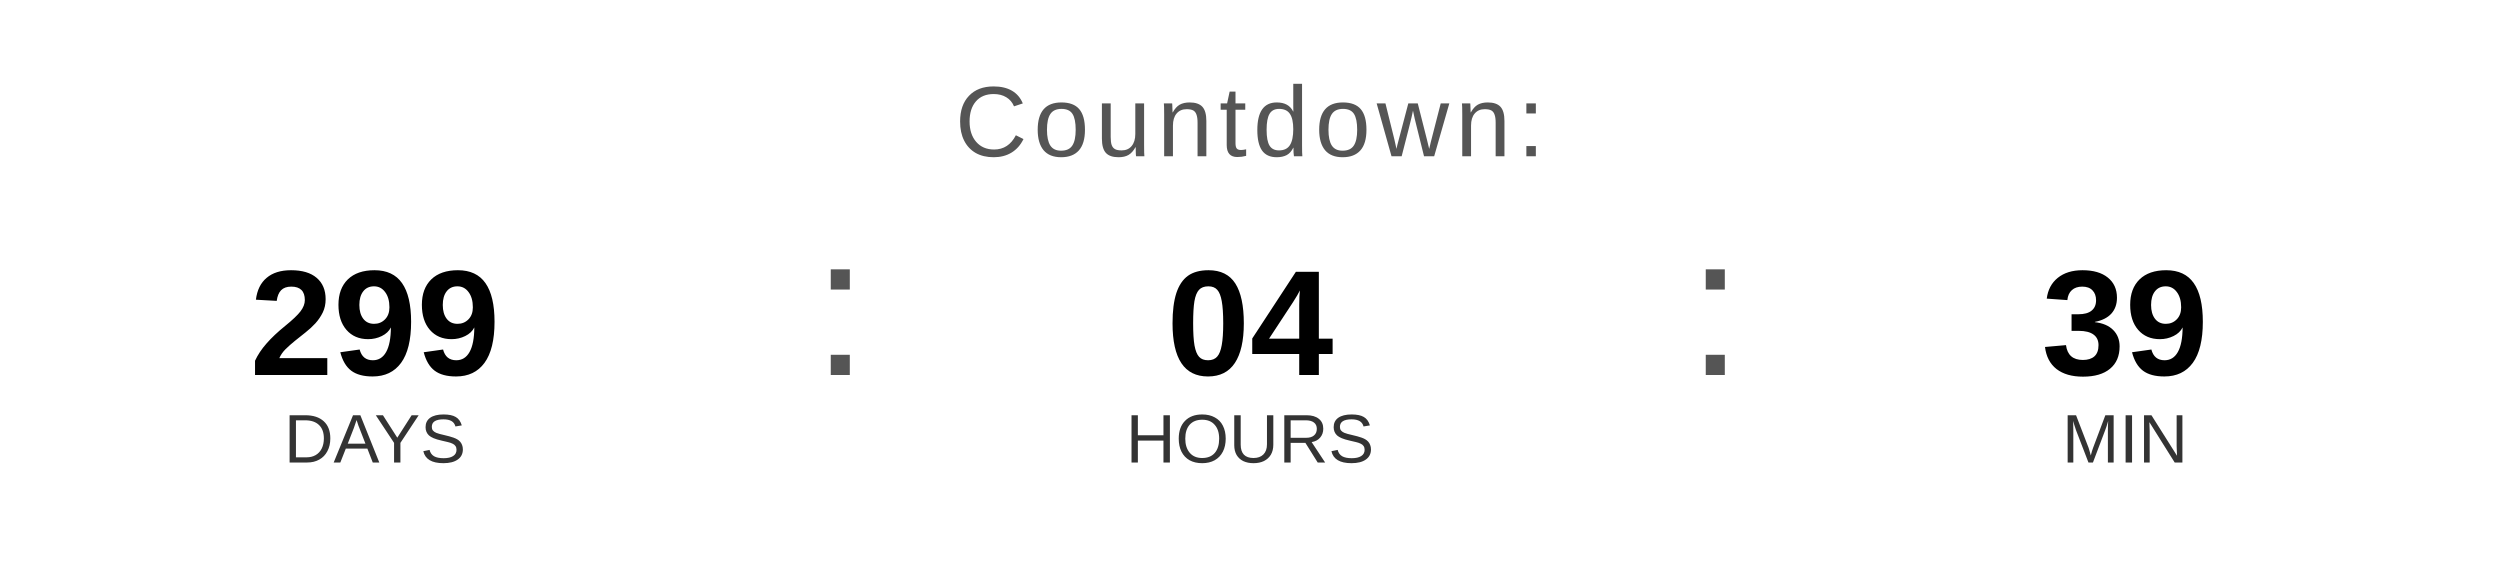
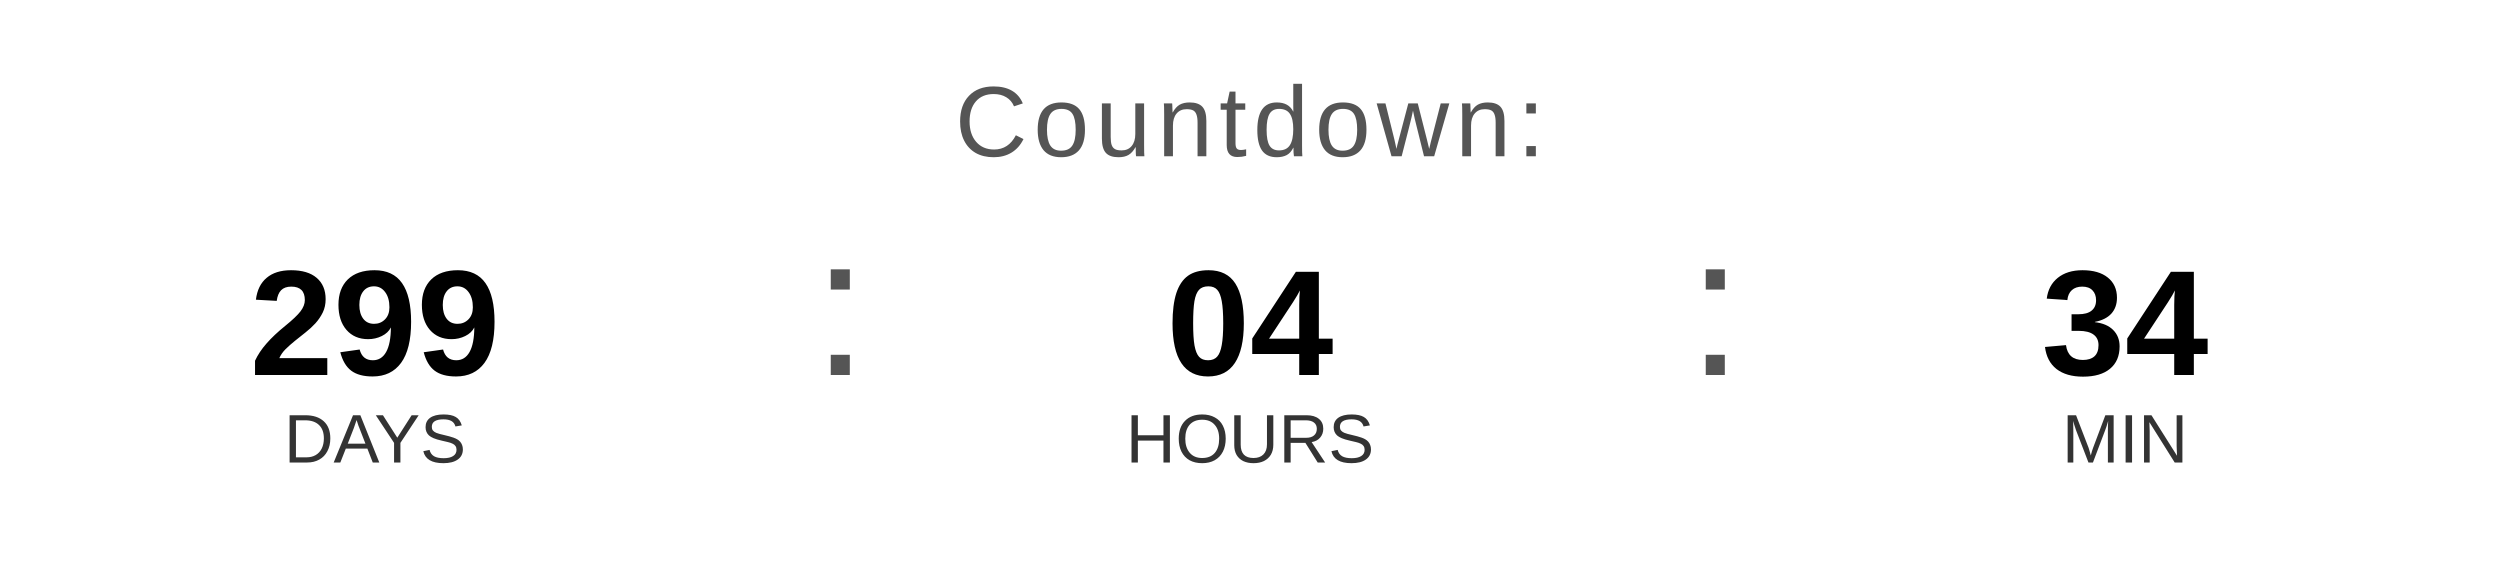
<svg xmlns="http://www.w3.org/2000/svg" width="400" height="90" viewBox="0 0 400 90">
  <text x="200" y="25" font-family="Arial, Helvetica, sans-serif" font-size="16" fill="#555555" text-anchor="middle" letter-spacing="1">
    Countdown:
  </text>
  <text x="60" y="60" font-family="Arial, Helvetica, sans-serif" font-size="24" font-weight="bold" fill="#000000" text-anchor="middle">299</text>
  <text x="60" y="74" font-family="Arial, Helvetica, sans-serif" font-size="11" fill="#333333" text-anchor="middle">DAYS</text>
  <text x="130" y="60" font-family="Arial, sans-serif" font-size="32" fill="#555555">:</text>
  <text x="200" y="60" font-family="Arial, Helvetica, sans-serif" font-size="24" font-weight="bold" fill="#000000" text-anchor="middle">04</text>
  <text x="200" y="74" font-family="Arial, Helvetica, sans-serif" font-size="11" fill="#333333" text-anchor="middle">HOURS</text>
  <text x="270" y="60" font-family="Arial, sans-serif" font-size="32" fill="#555555">:</text>
-   <text x="340" y="60" font-family="Arial, Helvetica, sans-serif" font-size="24" font-weight="bold" fill="#000000" text-anchor="middle">39</text>
+   <text x="340" y="60" font-family="Arial, Helvetica, sans-serif" font-size="24" font-weight="bold" fill="#000000" text-anchor="middle">34</text>
  <text x="340" y="74" font-family="Arial, Helvetica, sans-serif" font-size="11" fill="#333333" text-anchor="middle">MIN</text>
</svg>
